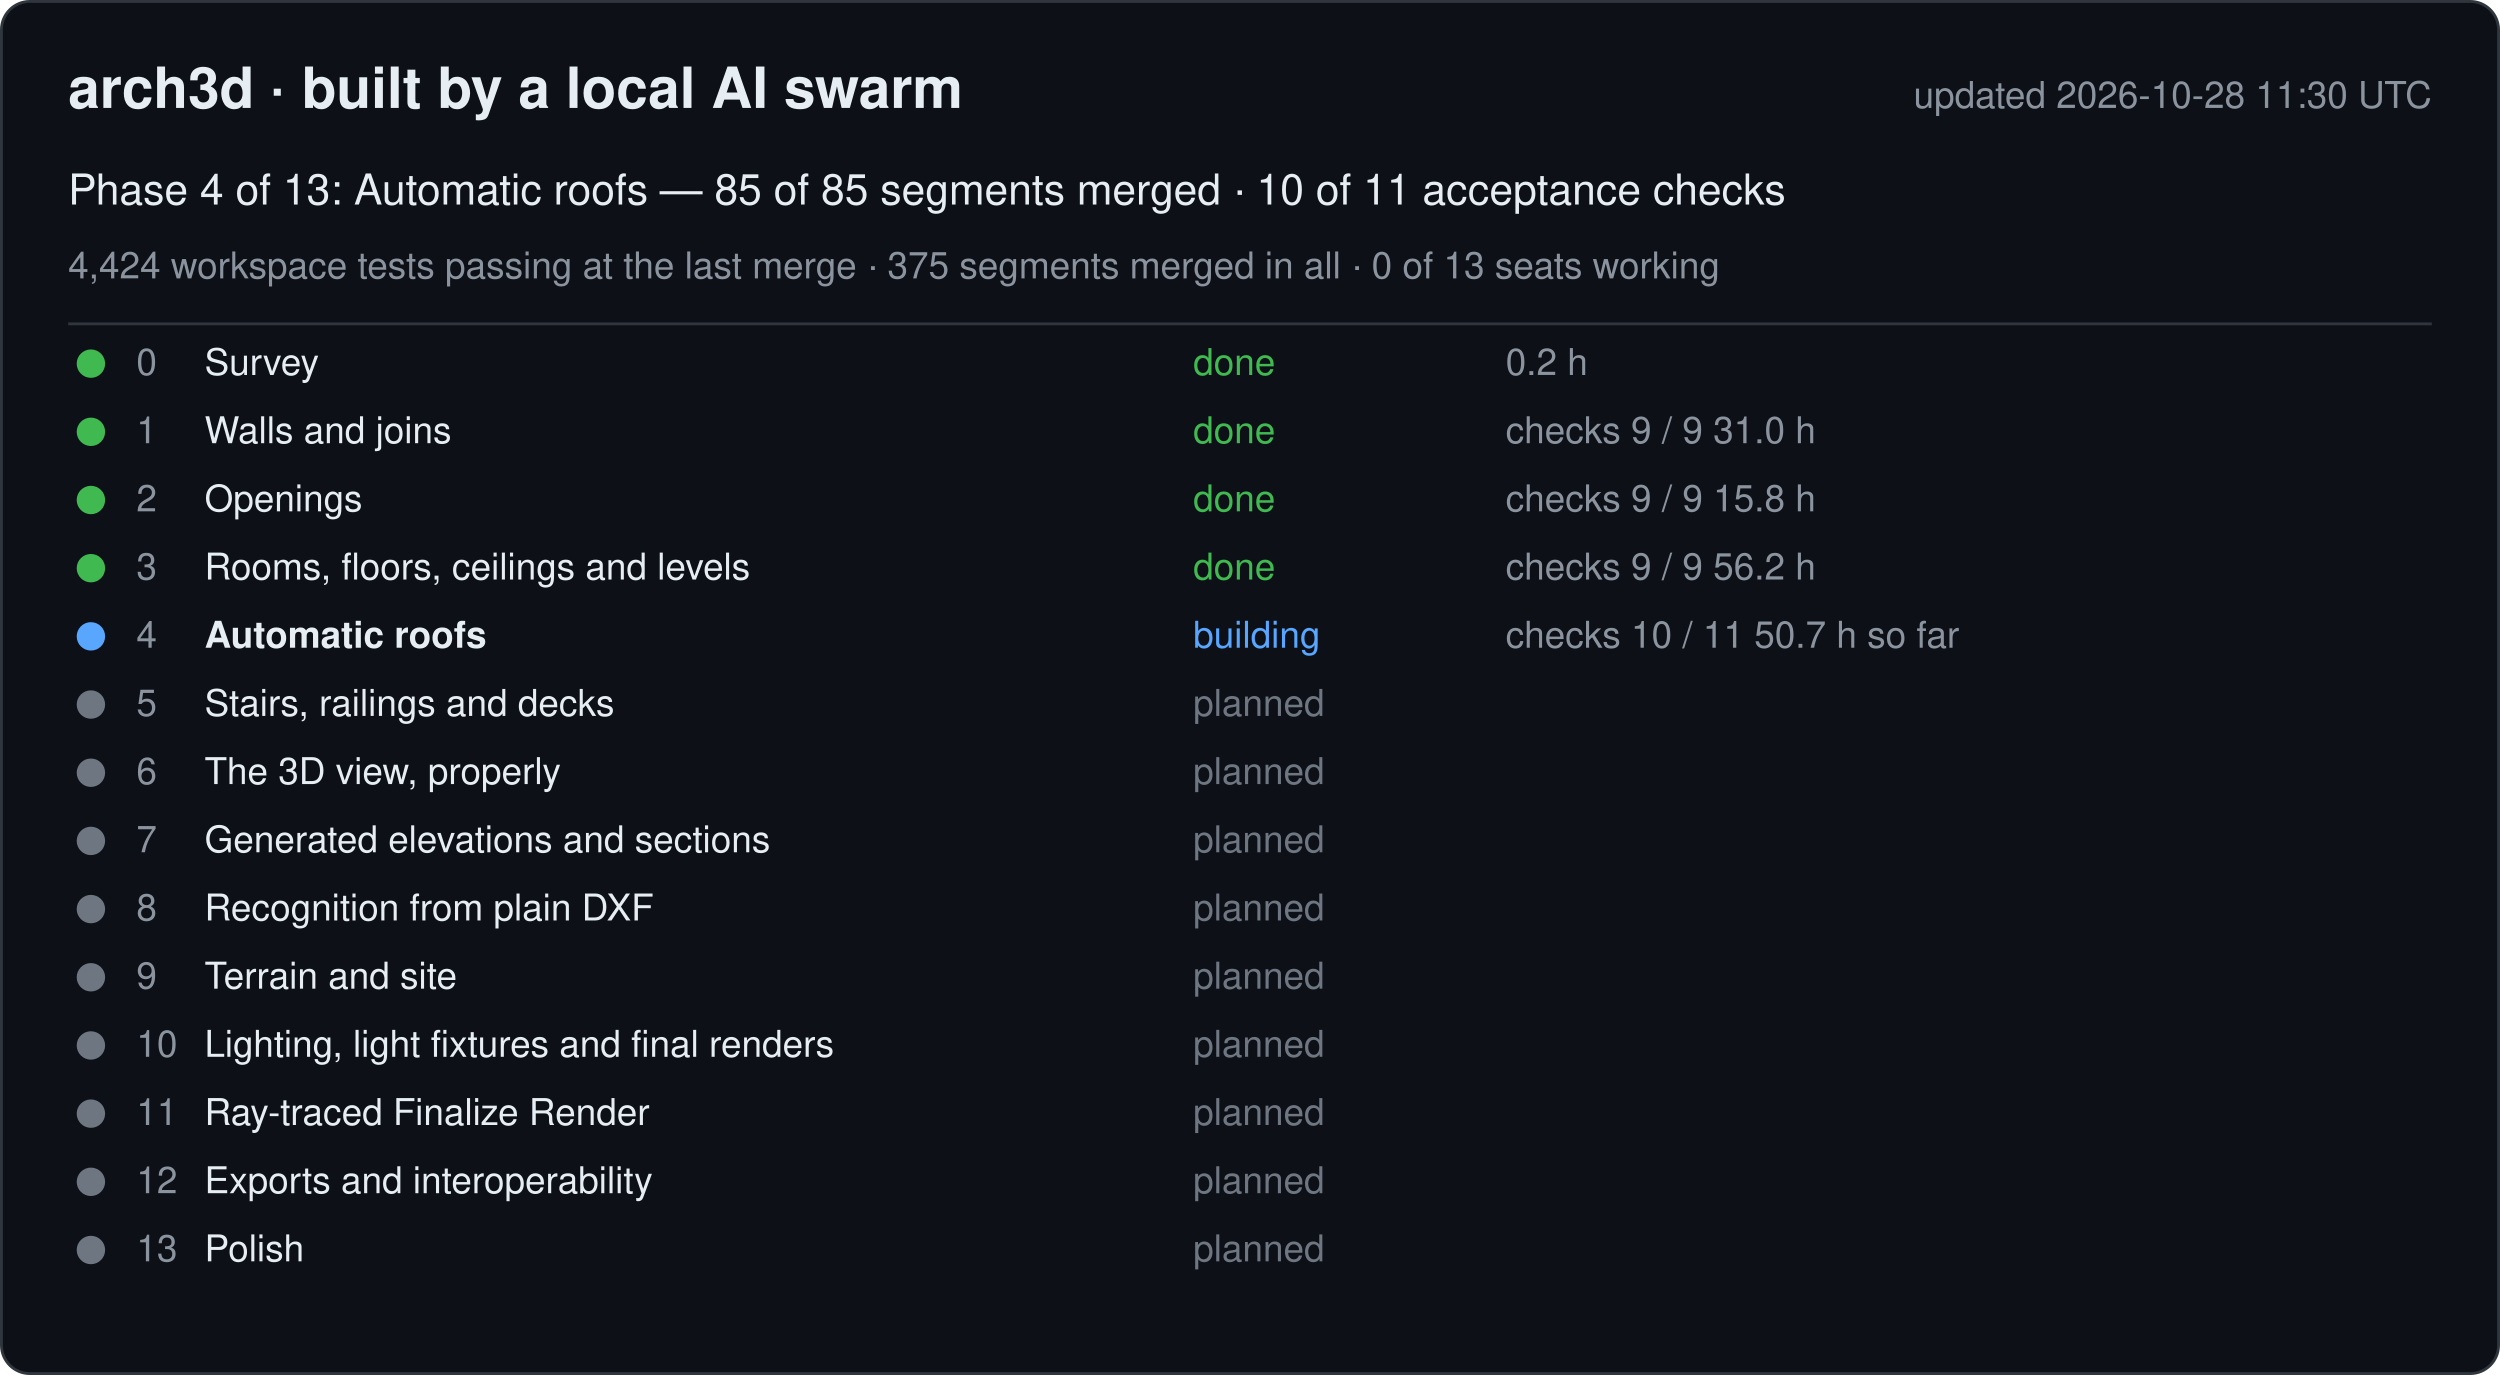
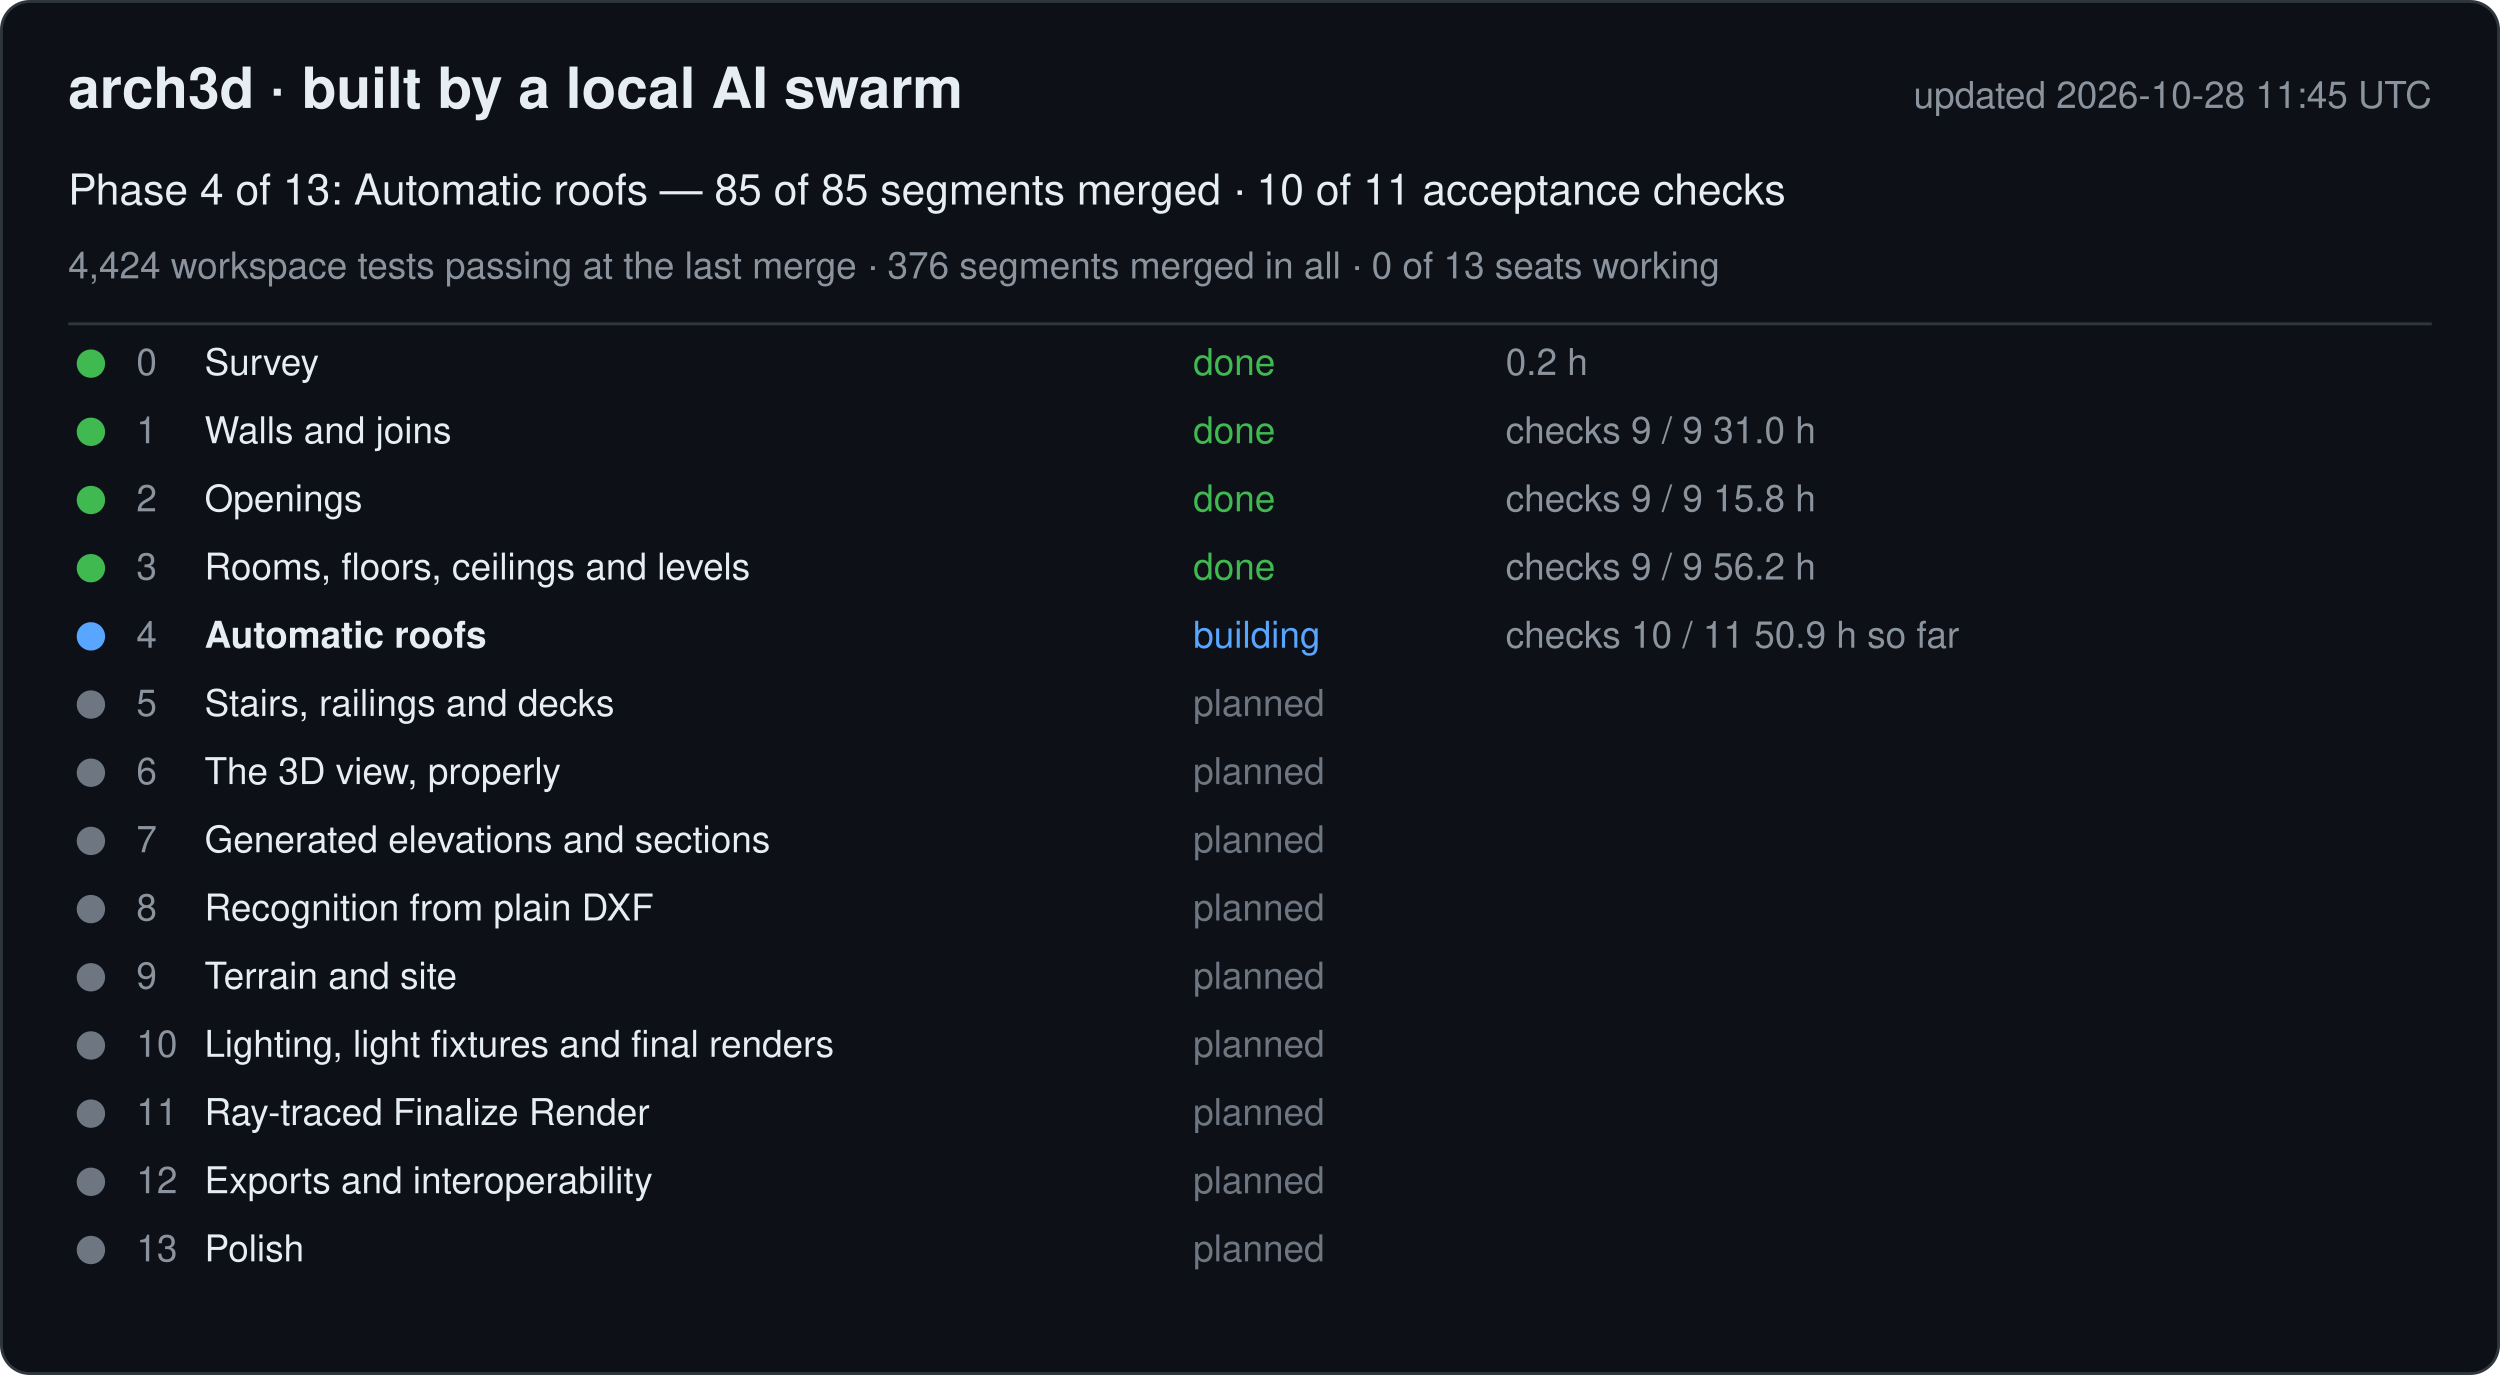
<svg xmlns="http://www.w3.org/2000/svg" width="880" height="484" viewBox="0 0 880 484" font-family="-apple-system, Segoe UI, Helvetica, Arial, sans-serif">
  <rect x="0.5" y="0.5" width="879" height="483" rx="10" fill="#0d1117" stroke="#30363d" />
  <text x="24" y="38" font-size="20" font-weight="600" fill="#e6edf3">arch3d · built by a local AI swarm</text>
-   <text x="856" y="38" font-size="13" fill="#8b949e" text-anchor="end">updated 2026-10-28 11:30 UTC</text>
+   <text x="856" y="38" font-size="13" fill="#8b949e" text-anchor="end">updated 2026-10-28 11:45 UTC</text>
  <text x="24" y="72" font-size="15" fill="#e6edf3">Phase 4 of 13: Automatic roofs — 85 of 85 segments merged · 10 of 11 acceptance checks</text>
-   <text x="24" y="98" font-size="13" fill="#8b949e">4,424 workspace tests passing at the last merge · 375 segments merged in all · 0 of 13 seats working</text>
+   <text x="24" y="98" font-size="13" fill="#8b949e">4,424 workspace tests passing at the last merge · 376 segments merged in all · 0 of 13 seats working</text>
  <line x1="24" y1="114" x2="856" y2="114" stroke="#30363d" />
  <g data-phase="0">
    <circle cx="32" cy="128" r="5" fill="#3fb950" />
    <text x="48" y="132" font-size="13" fill="#8b949e">0</text>
    <text x="72" y="132" font-size="13" fill="#e6edf3">Survey</text>
    <text x="420" y="132" font-size="13" fill="#3fb950">done</text>
    <text x="530" y="132" font-size="13" fill="#8b949e">0.2 h</text>
  </g>
  <g data-phase="1">
    <circle cx="32" cy="152" r="5" fill="#3fb950" />
    <text x="48" y="156" font-size="13" fill="#8b949e">1</text>
    <text x="72" y="156" font-size="13" fill="#e6edf3">Walls and joins</text>
    <text x="420" y="156" font-size="13" fill="#3fb950">done</text>
    <text x="530" y="156" font-size="13" fill="#8b949e">checks 9 / 9   31.0 h</text>
  </g>
  <g data-phase="2">
    <circle cx="32" cy="176" r="5" fill="#3fb950" />
    <text x="48" y="180" font-size="13" fill="#8b949e">2</text>
    <text x="72" y="180" font-size="13" fill="#e6edf3">Openings</text>
    <text x="420" y="180" font-size="13" fill="#3fb950">done</text>
    <text x="530" y="180" font-size="13" fill="#8b949e">checks 9 / 9   15.8 h</text>
  </g>
  <g data-phase="3">
    <circle cx="32" cy="200" r="5" fill="#3fb950" />
    <text x="48" y="204" font-size="13" fill="#8b949e">3</text>
    <text x="72" y="204" font-size="13" fill="#e6edf3">Rooms, floors, ceilings and levels</text>
    <text x="420" y="204" font-size="13" fill="#3fb950">done</text>
    <text x="530" y="204" font-size="13" fill="#8b949e">checks 9 / 9   56.2 h</text>
  </g>
  <g data-phase="4">
    <circle cx="32" cy="224" r="5" fill="#58a6ff" />
    <text x="48" y="228" font-size="13" fill="#8b949e">4</text>
    <text x="72" y="228" font-size="13" fill="#e6edf3" font-weight="600">Automatic roofs</text>
    <text x="420" y="228" font-size="13" fill="#58a6ff">building</text>
-     <text x="530" y="228" font-size="13" fill="#8b949e">checks 10 / 11   50.7 h so far</text>
+     <text x="530" y="228" font-size="13" fill="#8b949e">checks 10 / 11   50.9 h so far</text>
  </g>
  <g data-phase="5">
    <circle cx="32" cy="248" r="5" fill="#6e7681" />
    <text x="48" y="252" font-size="13" fill="#8b949e">5</text>
    <text x="72" y="252" font-size="13" fill="#e6edf3">Stairs, railings and decks</text>
    <text x="420" y="252" font-size="13" fill="#6e7681">planned</text>
    <text x="530" y="252" font-size="13" fill="#8b949e" />
  </g>
  <g data-phase="6">
    <circle cx="32" cy="272" r="5" fill="#6e7681" />
    <text x="48" y="276" font-size="13" fill="#8b949e">6</text>
    <text x="72" y="276" font-size="13" fill="#e6edf3">The 3D view, properly</text>
    <text x="420" y="276" font-size="13" fill="#6e7681">planned</text>
    <text x="530" y="276" font-size="13" fill="#8b949e" />
  </g>
  <g data-phase="7">
    <circle cx="32" cy="296" r="5" fill="#6e7681" />
    <text x="48" y="300" font-size="13" fill="#8b949e">7</text>
    <text x="72" y="300" font-size="13" fill="#e6edf3">Generated elevations and sections</text>
    <text x="420" y="300" font-size="13" fill="#6e7681">planned</text>
    <text x="530" y="300" font-size="13" fill="#8b949e" />
  </g>
  <g data-phase="8">
    <circle cx="32" cy="320" r="5" fill="#6e7681" />
    <text x="48" y="324" font-size="13" fill="#8b949e">8</text>
    <text x="72" y="324" font-size="13" fill="#e6edf3">Recognition from plain DXF</text>
    <text x="420" y="324" font-size="13" fill="#6e7681">planned</text>
    <text x="530" y="324" font-size="13" fill="#8b949e" />
  </g>
  <g data-phase="9">
    <circle cx="32" cy="344" r="5" fill="#6e7681" />
    <text x="48" y="348" font-size="13" fill="#8b949e">9</text>
    <text x="72" y="348" font-size="13" fill="#e6edf3">Terrain and site</text>
    <text x="420" y="348" font-size="13" fill="#6e7681">planned</text>
    <text x="530" y="348" font-size="13" fill="#8b949e" />
  </g>
  <g data-phase="10">
    <circle cx="32" cy="368" r="5" fill="#6e7681" />
    <text x="48" y="372" font-size="13" fill="#8b949e">10</text>
    <text x="72" y="372" font-size="13" fill="#e6edf3">Lighting, light fixtures and final renders</text>
    <text x="420" y="372" font-size="13" fill="#6e7681">planned</text>
    <text x="530" y="372" font-size="13" fill="#8b949e" />
  </g>
  <g data-phase="11">
    <circle cx="32" cy="392" r="5" fill="#6e7681" />
    <text x="48" y="396" font-size="13" fill="#8b949e">11</text>
    <text x="72" y="396" font-size="13" fill="#e6edf3">Ray-traced Finalize Render</text>
    <text x="420" y="396" font-size="13" fill="#6e7681">planned</text>
    <text x="530" y="396" font-size="13" fill="#8b949e" />
  </g>
  <g data-phase="12">
    <circle cx="32" cy="416" r="5" fill="#6e7681" />
    <text x="48" y="420" font-size="13" fill="#8b949e">12</text>
    <text x="72" y="420" font-size="13" fill="#e6edf3">Exports and interoperability</text>
    <text x="420" y="420" font-size="13" fill="#6e7681">planned</text>
    <text x="530" y="420" font-size="13" fill="#8b949e" />
  </g>
  <g data-phase="13">
    <circle cx="32" cy="440" r="5" fill="#6e7681" />
    <text x="48" y="444" font-size="13" fill="#8b949e">13</text>
    <text x="72" y="444" font-size="13" fill="#e6edf3">Polish</text>
    <text x="420" y="444" font-size="13" fill="#6e7681">planned</text>
    <text x="530" y="444" font-size="13" fill="#8b949e" />
  </g>
</svg>
